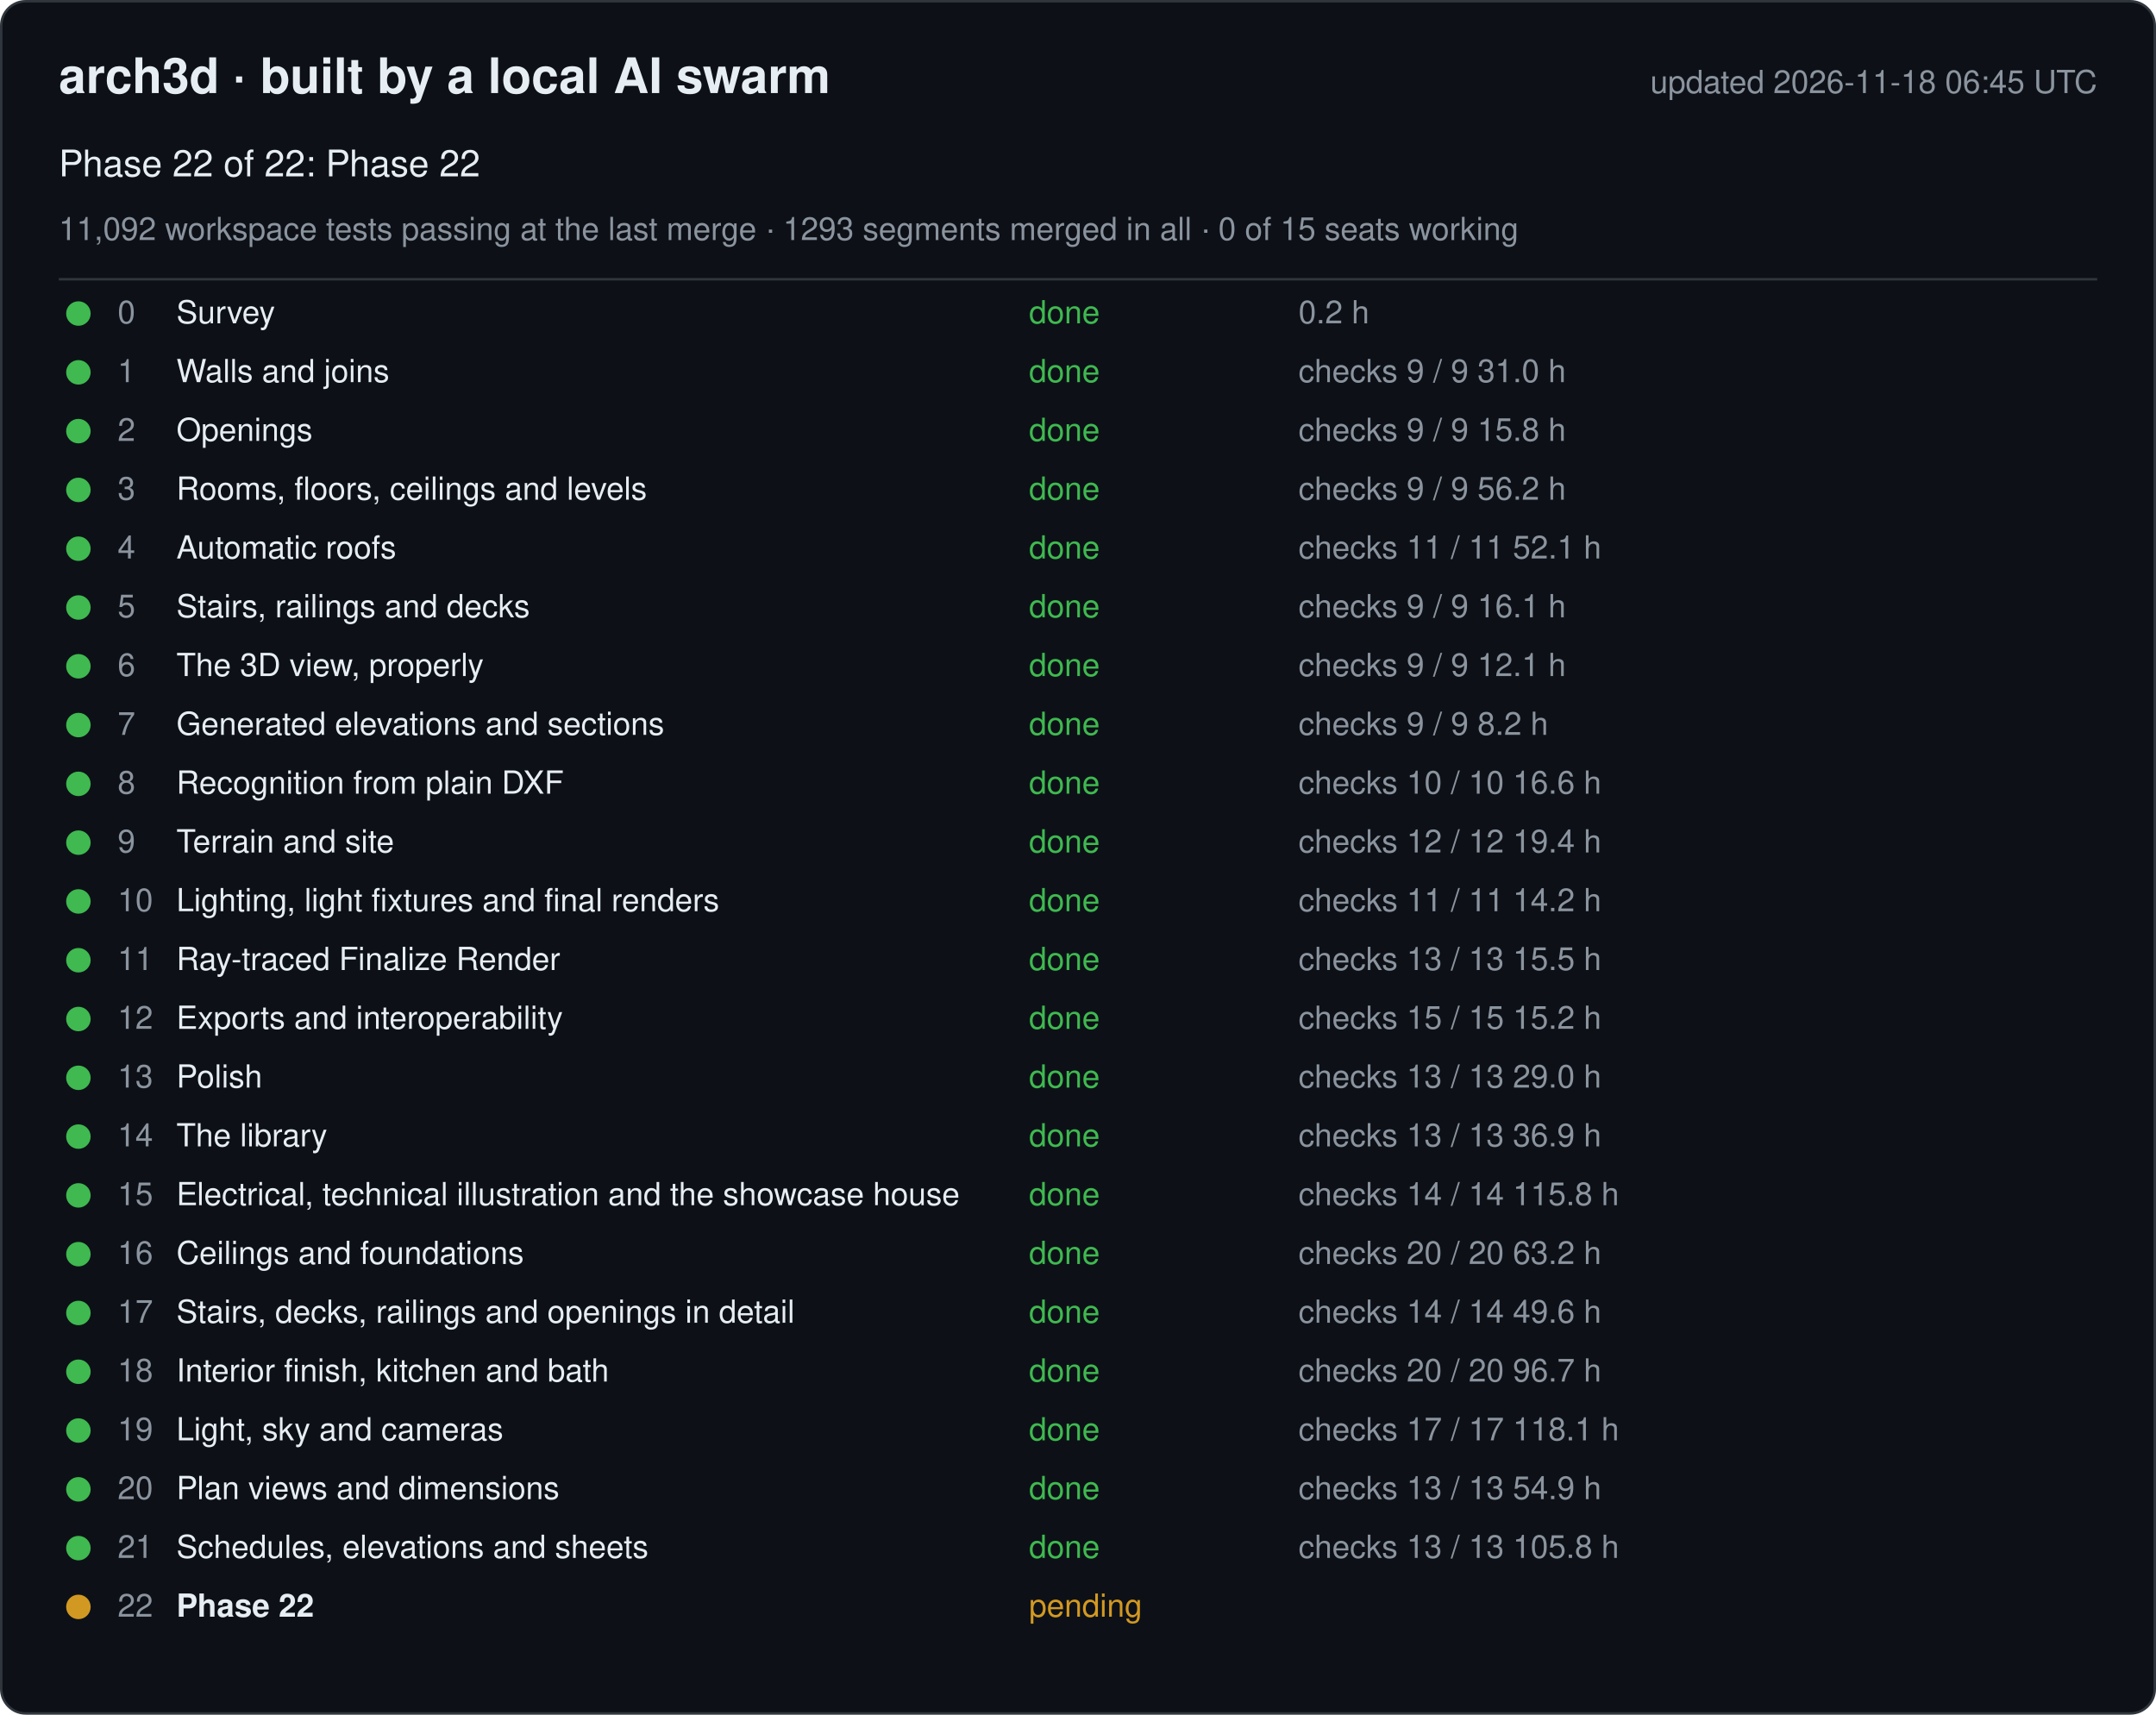
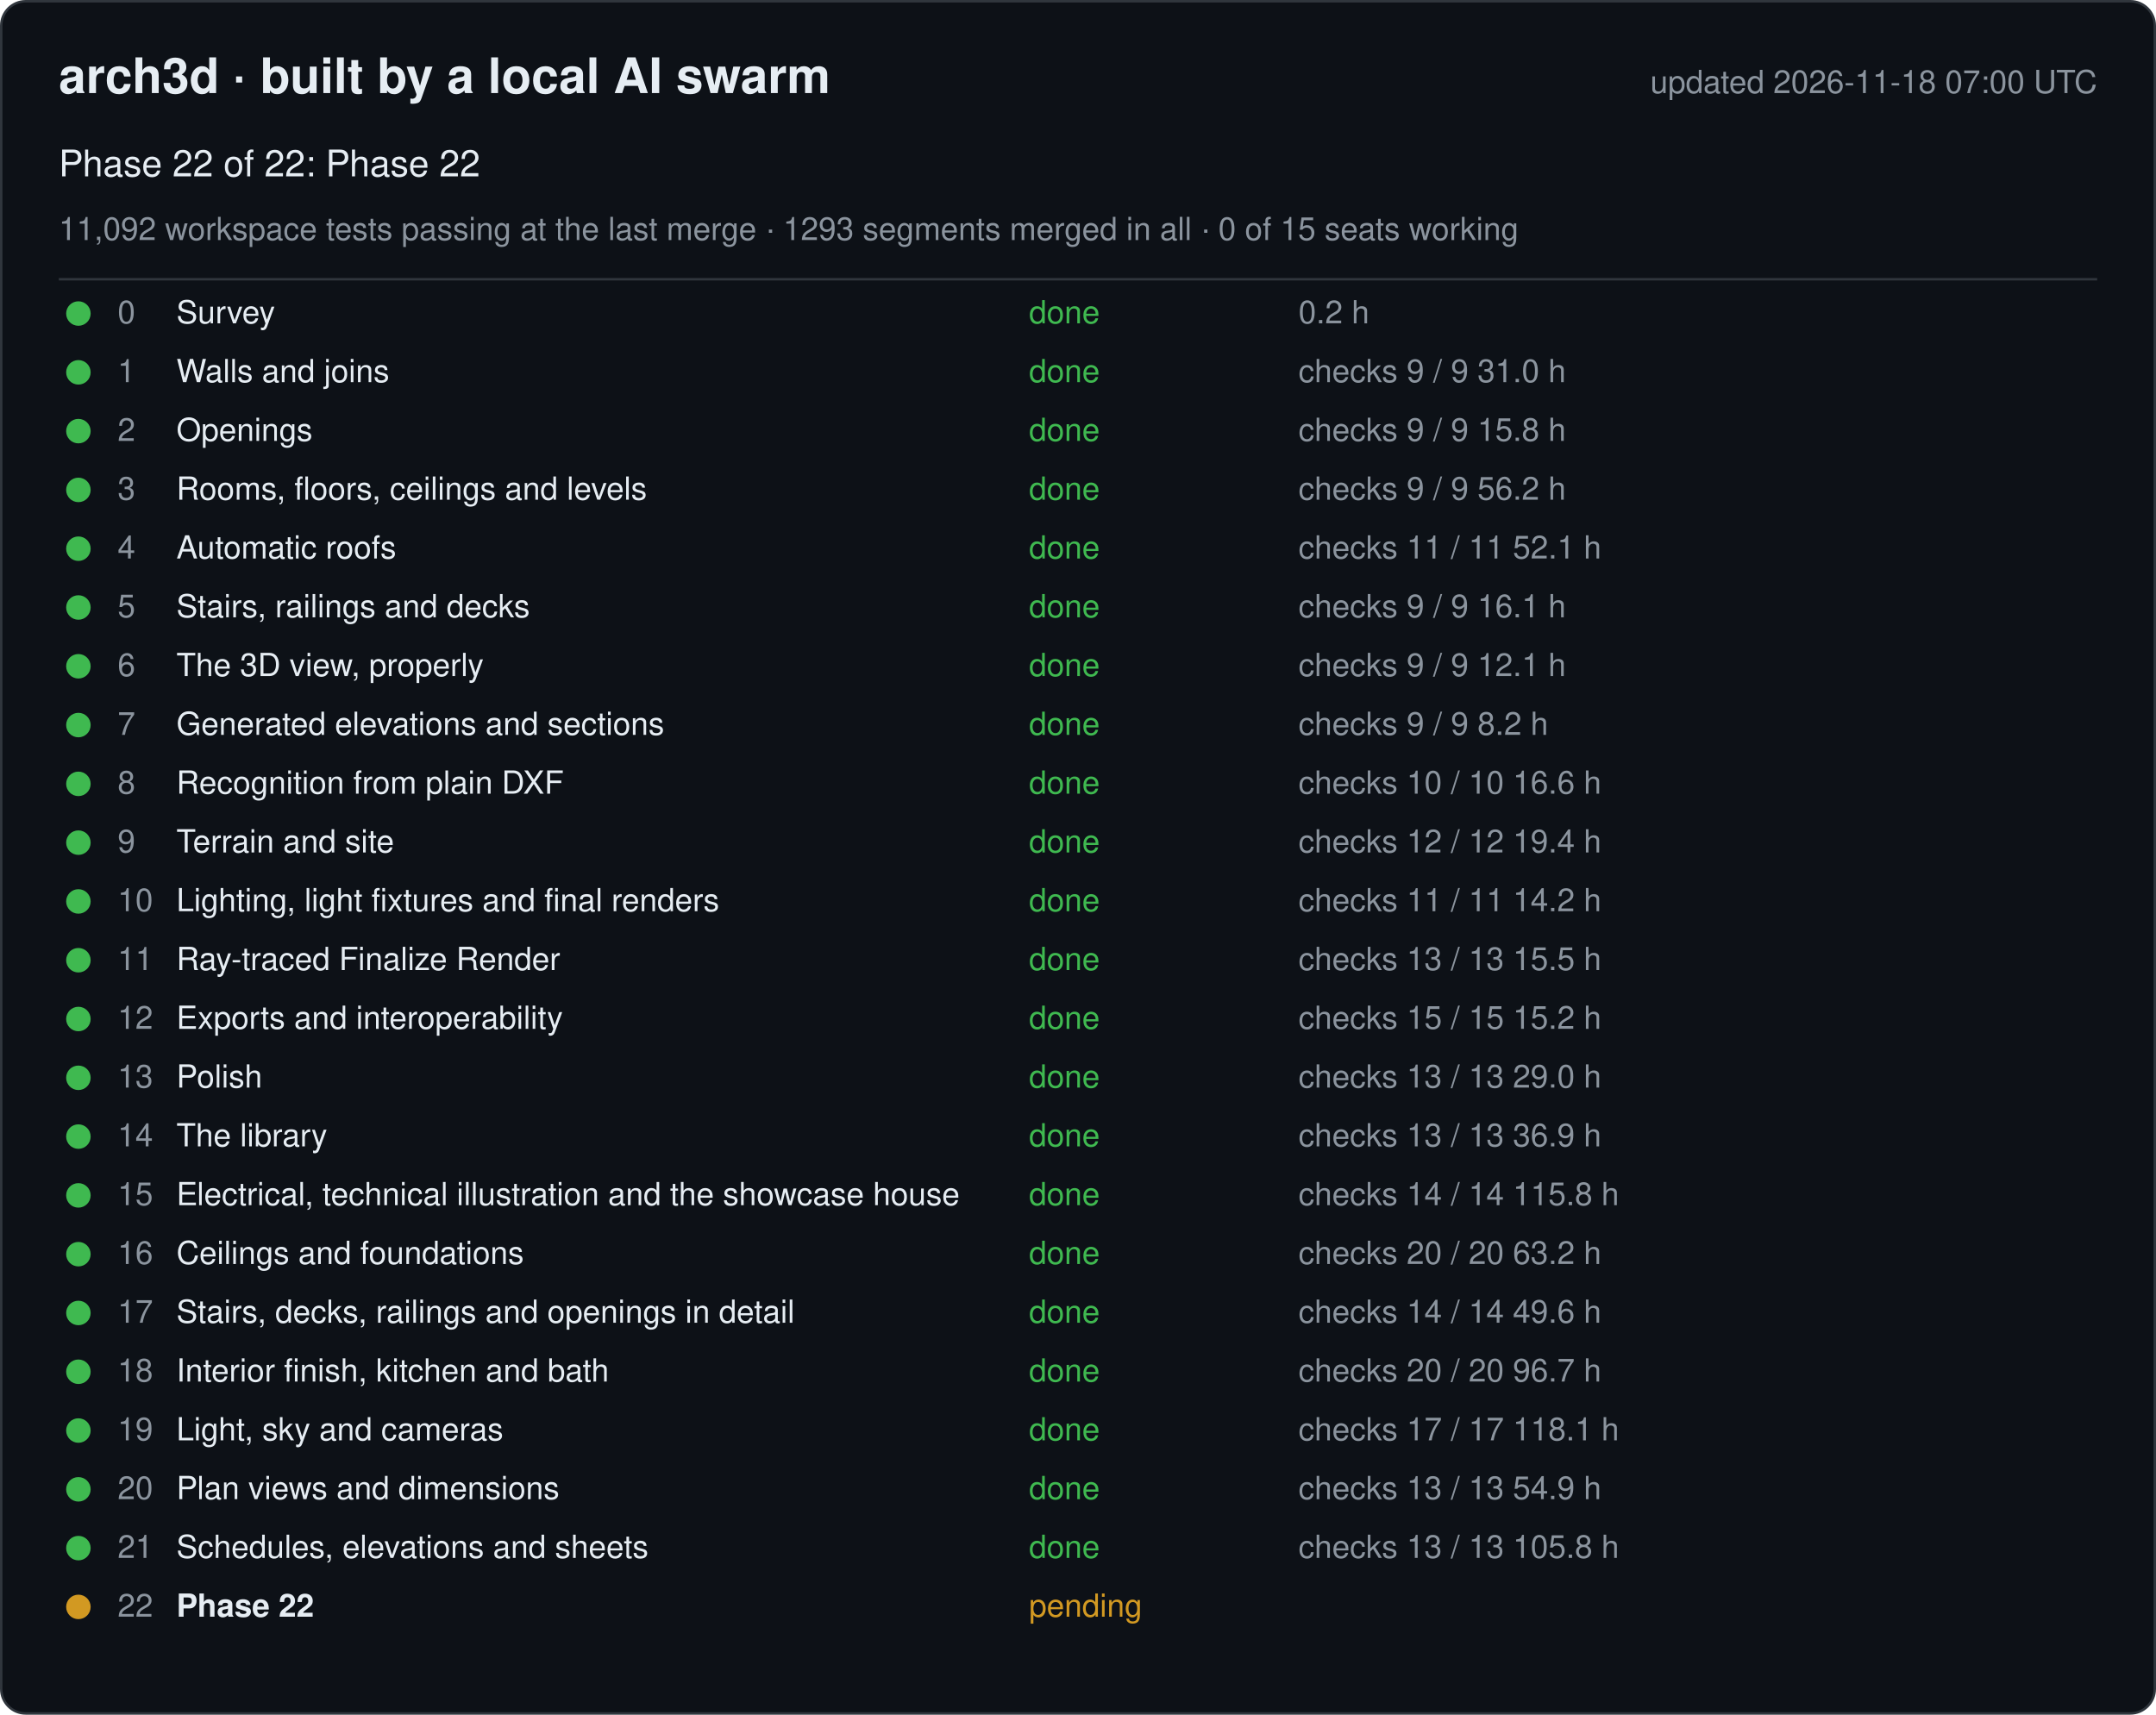
<svg xmlns="http://www.w3.org/2000/svg" width="880" height="700" viewBox="0 0 880 700" font-family="-apple-system, Segoe UI, Helvetica, Arial, sans-serif">
  <rect x="0.5" y="0.5" width="879" height="699" rx="10" fill="#0d1117" stroke="#30363d" />
  <text x="24" y="38" font-size="20" font-weight="600" fill="#e6edf3">arch3d · built by a local AI swarm</text>
-   <text x="856" y="38" font-size="13" fill="#8b949e" text-anchor="end">updated 2026-11-18 06:45 UTC</text>
+   <text x="856" y="38" font-size="13" fill="#8b949e" text-anchor="end">updated 2026-11-18 07:00 UTC</text>
  <text x="24" y="72" font-size="15" fill="#e6edf3">Phase 22 of 22: Phase 22</text>
  <text x="24" y="98" font-size="13" fill="#8b949e">11,092 workspace tests passing at the last merge · 1293 segments merged in all · 0 of 15 seats working</text>
  <line x1="24" y1="114" x2="856" y2="114" stroke="#30363d" />
  <g data-phase="0">
    <circle cx="32" cy="128" r="5" fill="#3fb950" />
    <text x="48" y="132" font-size="13" fill="#8b949e">0</text>
    <text x="72" y="132" font-size="13" fill="#e6edf3">Survey</text>
    <text x="420" y="132" font-size="13" fill="#3fb950">done</text>
    <text x="530" y="132" font-size="13" fill="#8b949e">0.2 h</text>
  </g>
  <g data-phase="1">
    <circle cx="32" cy="152" r="5" fill="#3fb950" />
    <text x="48" y="156" font-size="13" fill="#8b949e">1</text>
    <text x="72" y="156" font-size="13" fill="#e6edf3">Walls and joins</text>
    <text x="420" y="156" font-size="13" fill="#3fb950">done</text>
    <text x="530" y="156" font-size="13" fill="#8b949e">checks 9 / 9   31.0 h</text>
  </g>
  <g data-phase="2">
    <circle cx="32" cy="176" r="5" fill="#3fb950" />
    <text x="48" y="180" font-size="13" fill="#8b949e">2</text>
    <text x="72" y="180" font-size="13" fill="#e6edf3">Openings</text>
    <text x="420" y="180" font-size="13" fill="#3fb950">done</text>
    <text x="530" y="180" font-size="13" fill="#8b949e">checks 9 / 9   15.8 h</text>
  </g>
  <g data-phase="3">
    <circle cx="32" cy="200" r="5" fill="#3fb950" />
    <text x="48" y="204" font-size="13" fill="#8b949e">3</text>
    <text x="72" y="204" font-size="13" fill="#e6edf3">Rooms, floors, ceilings and levels</text>
    <text x="420" y="204" font-size="13" fill="#3fb950">done</text>
    <text x="530" y="204" font-size="13" fill="#8b949e">checks 9 / 9   56.2 h</text>
  </g>
  <g data-phase="4">
    <circle cx="32" cy="224" r="5" fill="#3fb950" />
    <text x="48" y="228" font-size="13" fill="#8b949e">4</text>
    <text x="72" y="228" font-size="13" fill="#e6edf3">Automatic roofs</text>
    <text x="420" y="228" font-size="13" fill="#3fb950">done</text>
    <text x="530" y="228" font-size="13" fill="#8b949e">checks 11 / 11   52.1 h</text>
  </g>
  <g data-phase="5">
    <circle cx="32" cy="248" r="5" fill="#3fb950" />
    <text x="48" y="252" font-size="13" fill="#8b949e">5</text>
    <text x="72" y="252" font-size="13" fill="#e6edf3">Stairs, railings and decks</text>
    <text x="420" y="252" font-size="13" fill="#3fb950">done</text>
    <text x="530" y="252" font-size="13" fill="#8b949e">checks 9 / 9   16.1 h</text>
  </g>
  <g data-phase="6">
    <circle cx="32" cy="272" r="5" fill="#3fb950" />
    <text x="48" y="276" font-size="13" fill="#8b949e">6</text>
    <text x="72" y="276" font-size="13" fill="#e6edf3">The 3D view, properly</text>
    <text x="420" y="276" font-size="13" fill="#3fb950">done</text>
    <text x="530" y="276" font-size="13" fill="#8b949e">checks 9 / 9   12.1 h</text>
  </g>
  <g data-phase="7">
    <circle cx="32" cy="296" r="5" fill="#3fb950" />
    <text x="48" y="300" font-size="13" fill="#8b949e">7</text>
    <text x="72" y="300" font-size="13" fill="#e6edf3">Generated elevations and sections</text>
    <text x="420" y="300" font-size="13" fill="#3fb950">done</text>
    <text x="530" y="300" font-size="13" fill="#8b949e">checks 9 / 9   8.2 h</text>
  </g>
  <g data-phase="8">
    <circle cx="32" cy="320" r="5" fill="#3fb950" />
    <text x="48" y="324" font-size="13" fill="#8b949e">8</text>
    <text x="72" y="324" font-size="13" fill="#e6edf3">Recognition from plain DXF</text>
    <text x="420" y="324" font-size="13" fill="#3fb950">done</text>
    <text x="530" y="324" font-size="13" fill="#8b949e">checks 10 / 10   16.6 h</text>
  </g>
  <g data-phase="9">
    <circle cx="32" cy="344" r="5" fill="#3fb950" />
    <text x="48" y="348" font-size="13" fill="#8b949e">9</text>
    <text x="72" y="348" font-size="13" fill="#e6edf3">Terrain and site</text>
    <text x="420" y="348" font-size="13" fill="#3fb950">done</text>
    <text x="530" y="348" font-size="13" fill="#8b949e">checks 12 / 12   19.4 h</text>
  </g>
  <g data-phase="10">
    <circle cx="32" cy="368" r="5" fill="#3fb950" />
    <text x="48" y="372" font-size="13" fill="#8b949e">10</text>
    <text x="72" y="372" font-size="13" fill="#e6edf3">Lighting, light fixtures and final renders</text>
    <text x="420" y="372" font-size="13" fill="#3fb950">done</text>
    <text x="530" y="372" font-size="13" fill="#8b949e">checks 11 / 11   14.2 h</text>
  </g>
  <g data-phase="11">
    <circle cx="32" cy="392" r="5" fill="#3fb950" />
    <text x="48" y="396" font-size="13" fill="#8b949e">11</text>
    <text x="72" y="396" font-size="13" fill="#e6edf3">Ray-traced Finalize Render</text>
    <text x="420" y="396" font-size="13" fill="#3fb950">done</text>
    <text x="530" y="396" font-size="13" fill="#8b949e">checks 13 / 13   15.5 h</text>
  </g>
  <g data-phase="12">
    <circle cx="32" cy="416" r="5" fill="#3fb950" />
    <text x="48" y="420" font-size="13" fill="#8b949e">12</text>
    <text x="72" y="420" font-size="13" fill="#e6edf3">Exports and interoperability</text>
    <text x="420" y="420" font-size="13" fill="#3fb950">done</text>
    <text x="530" y="420" font-size="13" fill="#8b949e">checks 15 / 15   15.2 h</text>
  </g>
  <g data-phase="13">
    <circle cx="32" cy="440" r="5" fill="#3fb950" />
    <text x="48" y="444" font-size="13" fill="#8b949e">13</text>
    <text x="72" y="444" font-size="13" fill="#e6edf3">Polish</text>
    <text x="420" y="444" font-size="13" fill="#3fb950">done</text>
    <text x="530" y="444" font-size="13" fill="#8b949e">checks 13 / 13   29.0 h</text>
  </g>
  <g data-phase="14">
    <circle cx="32" cy="464" r="5" fill="#3fb950" />
    <text x="48" y="468" font-size="13" fill="#8b949e">14</text>
    <text x="72" y="468" font-size="13" fill="#e6edf3">The library</text>
    <text x="420" y="468" font-size="13" fill="#3fb950">done</text>
    <text x="530" y="468" font-size="13" fill="#8b949e">checks 13 / 13   36.9 h</text>
  </g>
  <g data-phase="15">
    <circle cx="32" cy="488" r="5" fill="#3fb950" />
    <text x="48" y="492" font-size="13" fill="#8b949e">15</text>
    <text x="72" y="492" font-size="13" fill="#e6edf3">Electrical, technical illustration and the showcase house</text>
    <text x="420" y="492" font-size="13" fill="#3fb950">done</text>
    <text x="530" y="492" font-size="13" fill="#8b949e">checks 14 / 14   115.8 h</text>
  </g>
  <g data-phase="16">
    <circle cx="32" cy="512" r="5" fill="#3fb950" />
    <text x="48" y="516" font-size="13" fill="#8b949e">16</text>
    <text x="72" y="516" font-size="13" fill="#e6edf3">Ceilings and foundations</text>
    <text x="420" y="516" font-size="13" fill="#3fb950">done</text>
    <text x="530" y="516" font-size="13" fill="#8b949e">checks 20 / 20   63.2 h</text>
  </g>
  <g data-phase="17">
    <circle cx="32" cy="536" r="5" fill="#3fb950" />
    <text x="48" y="540" font-size="13" fill="#8b949e">17</text>
    <text x="72" y="540" font-size="13" fill="#e6edf3">Stairs, decks, railings and openings in detail</text>
    <text x="420" y="540" font-size="13" fill="#3fb950">done</text>
    <text x="530" y="540" font-size="13" fill="#8b949e">checks 14 / 14   49.6 h</text>
  </g>
  <g data-phase="18">
    <circle cx="32" cy="560" r="5" fill="#3fb950" />
    <text x="48" y="564" font-size="13" fill="#8b949e">18</text>
    <text x="72" y="564" font-size="13" fill="#e6edf3">Interior finish, kitchen and bath</text>
    <text x="420" y="564" font-size="13" fill="#3fb950">done</text>
    <text x="530" y="564" font-size="13" fill="#8b949e">checks 20 / 20   96.7 h</text>
  </g>
  <g data-phase="19">
    <circle cx="32" cy="584" r="5" fill="#3fb950" />
    <text x="48" y="588" font-size="13" fill="#8b949e">19</text>
    <text x="72" y="588" font-size="13" fill="#e6edf3">Light, sky and cameras</text>
    <text x="420" y="588" font-size="13" fill="#3fb950">done</text>
    <text x="530" y="588" font-size="13" fill="#8b949e">checks 17 / 17   118.1 h</text>
  </g>
  <g data-phase="20">
    <circle cx="32" cy="608" r="5" fill="#3fb950" />
    <text x="48" y="612" font-size="13" fill="#8b949e">20</text>
    <text x="72" y="612" font-size="13" fill="#e6edf3">Plan views and dimensions</text>
    <text x="420" y="612" font-size="13" fill="#3fb950">done</text>
    <text x="530" y="612" font-size="13" fill="#8b949e">checks 13 / 13   54.9 h</text>
  </g>
  <g data-phase="21">
    <circle cx="32" cy="632" r="5" fill="#3fb950" />
    <text x="48" y="636" font-size="13" fill="#8b949e">21</text>
    <text x="72" y="636" font-size="13" fill="#e6edf3">Schedules, elevations and sheets</text>
    <text x="420" y="636" font-size="13" fill="#3fb950">done</text>
    <text x="530" y="636" font-size="13" fill="#8b949e">checks 13 / 13   105.8 h</text>
  </g>
  <g data-phase="22">
    <circle cx="32" cy="656" r="5" fill="#d29922" />
    <text x="48" y="660" font-size="13" fill="#8b949e">22</text>
    <text x="72" y="660" font-size="13" fill="#e6edf3" font-weight="600">Phase 22</text>
    <text x="420" y="660" font-size="13" fill="#d29922">pending</text>
    <text x="530" y="660" font-size="13" fill="#8b949e" />
  </g>
</svg>
